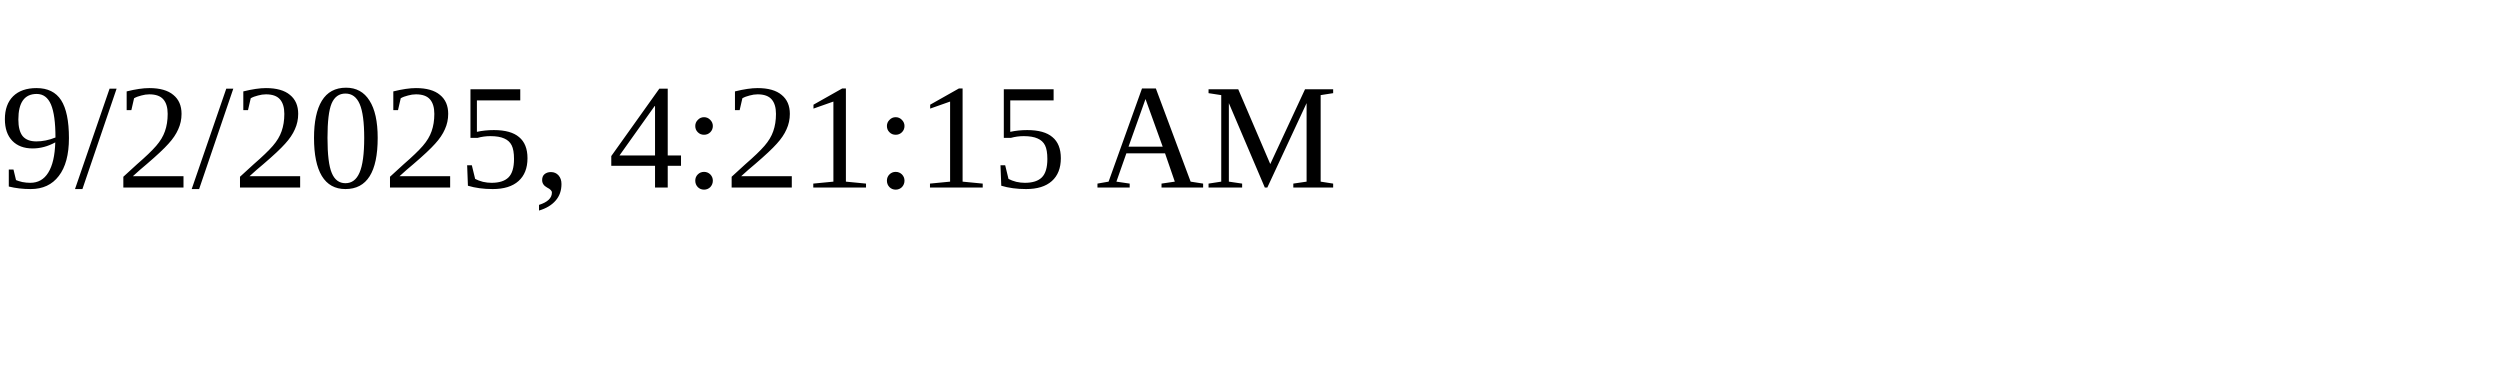
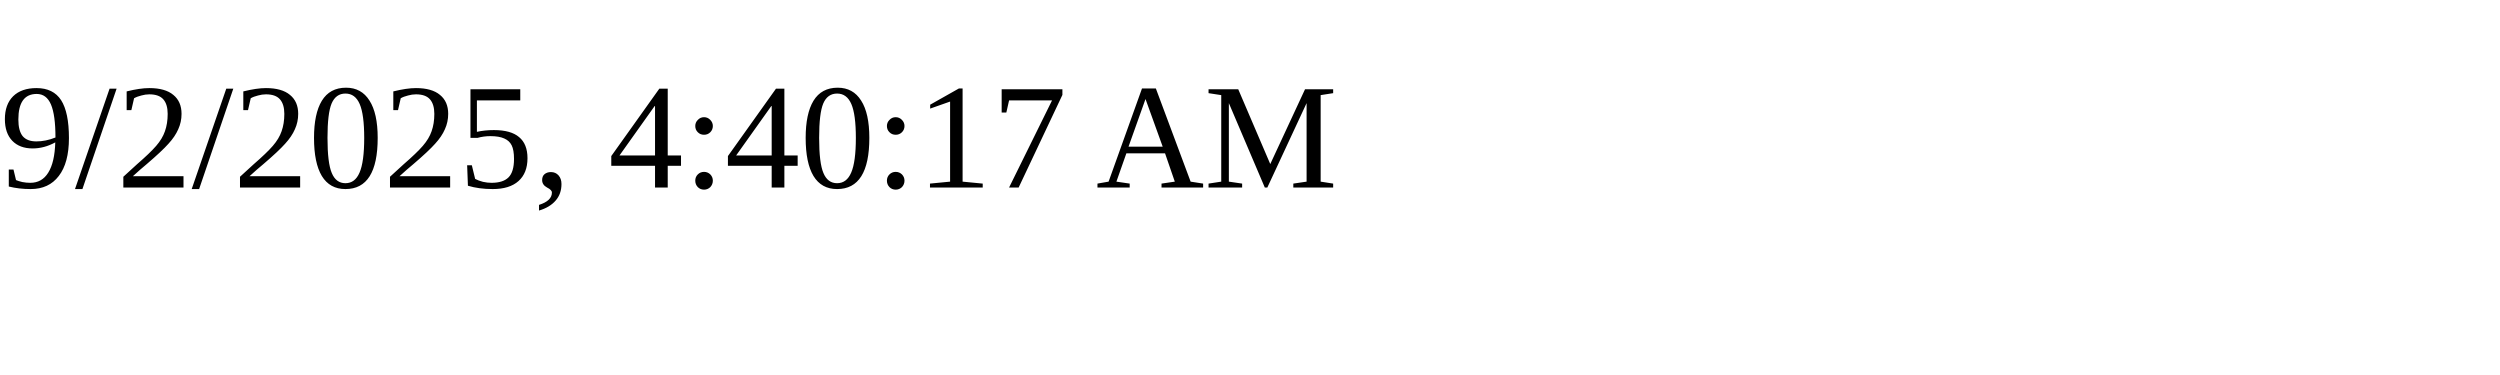
<svg xmlns="http://www.w3.org/2000/svg" height="30" width="200">
-   <text x="0" y="15">9/2/2025, 4:21:15 AM</text>
+   <text x="0" y="15">9/2/2025, 4:40:17 AM</text>
</svg>
